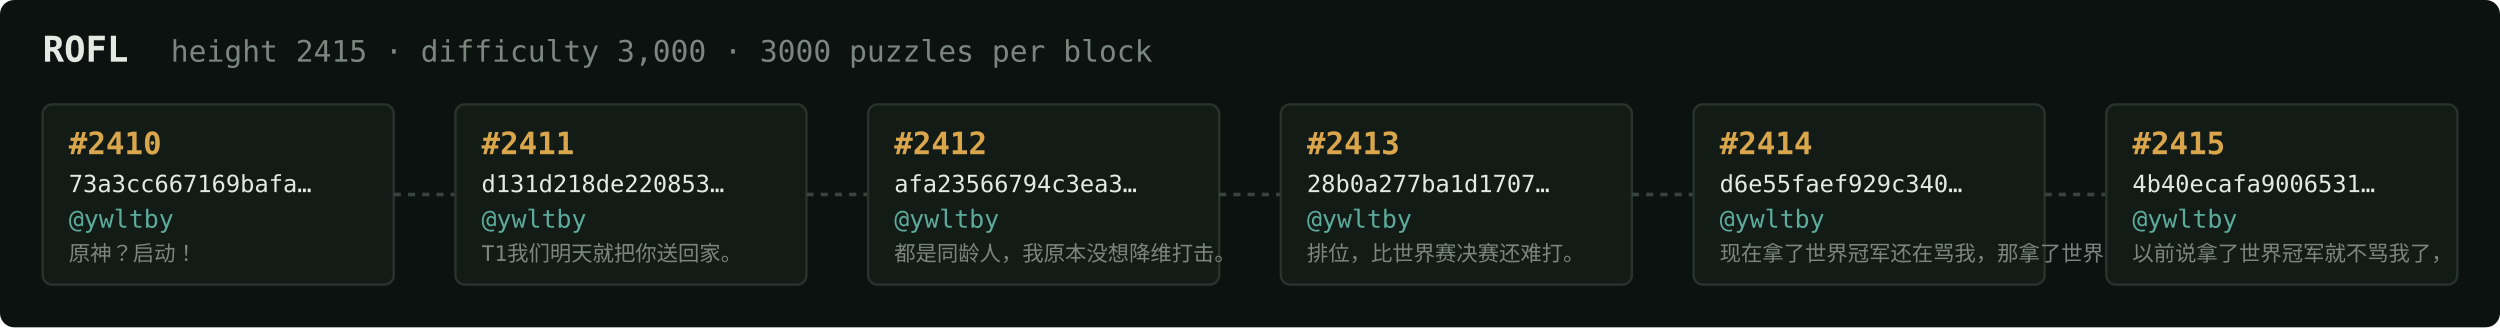
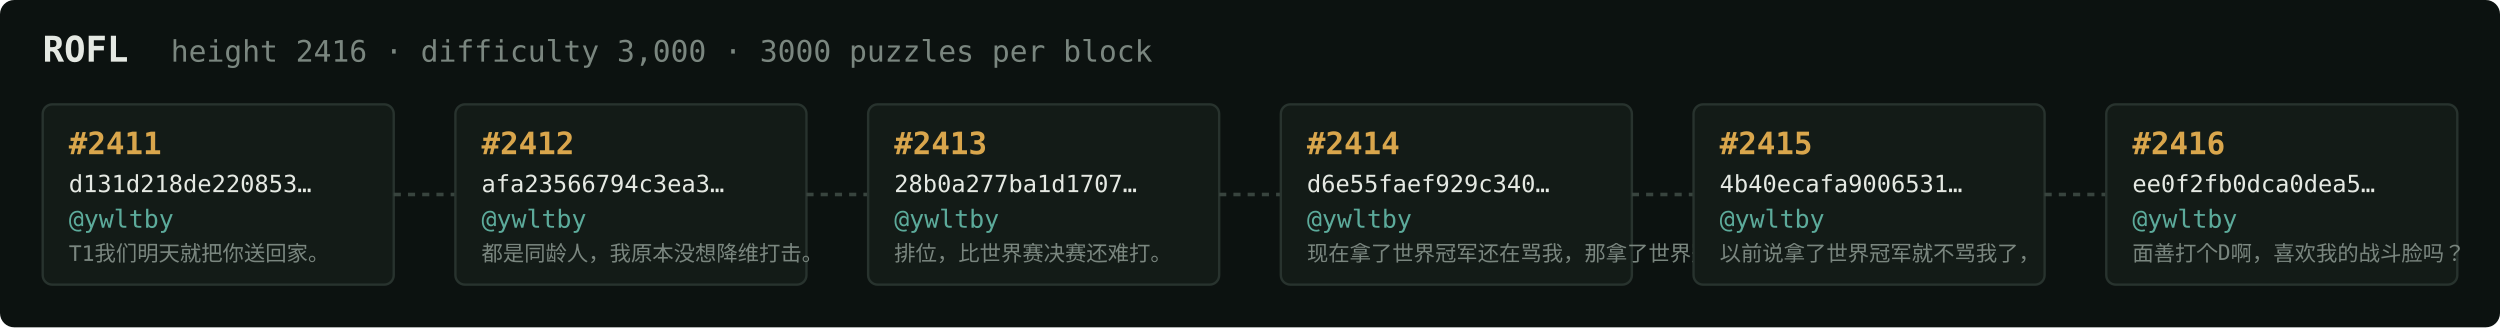
<svg xmlns="http://www.w3.org/2000/svg" width="1054" height="138" viewBox="0 0 1054 138" font-family="ui-monospace,SFMono-Regular,Menlo,monospace">
  <rect fill="#0c1210" width="1054" height="138" rx="6" />
  <text x="18" y="26" fill="#e5e9e3" font-size="15" font-weight="700">ROFL</text>
-   <text x="72" y="26" fill="#7a867f" font-size="12.5">height 2415 · difficulty 3,000 · 3000 puzzles per block</text>
+   <text x="72" y="26" fill="#7a867f" font-size="12.5">height 2416 · difficulty 3,000 · 3000 puzzles per block</text>
  <rect x="18" y="44" width="148" height="76" rx="4" fill="#131b17" stroke="#28332e" stroke-width="1" />
-   <text x="29" y="65" fill="#d9a64c" font-size="13" font-weight="700">#2410</text>
-   <text x="29" y="81" fill="#e5e9e3" font-size="10">73a3cc667169bafa…</text>
+   <text x="29" y="65" fill="#d9a64c" font-size="13" font-weight="700">#2411</text>
+   <text x="29" y="81" fill="#e5e9e3" font-size="10">d131d218de220853…</text>
  <text x="29" y="96" fill="#5cab9b" font-size="10.5">@ywltby</text>
-   <text x="29" y="110" fill="#7a867f" font-size="9">原神？启动！</text>
+   <text x="29" y="110" fill="#7a867f" font-size="9">T1我们明天就把你送回家。</text>
  <line x1="166" y1="82.0" x2="192" y2="82.0" stroke="#38443e" stroke-width="1.5" stroke-dasharray="3 3" />
  <rect x="192" y="44" width="148" height="76" rx="4" fill="#131b17" stroke="#28332e" stroke-width="1" />
-   <text x="203" y="65" fill="#d9a64c" font-size="13" font-weight="700">#2411</text>
-   <text x="203" y="81" fill="#e5e9e3" font-size="10">d131d218de220853…</text>
+   <text x="203" y="65" fill="#d9a64c" font-size="13" font-weight="700">#2412</text>
+   <text x="203" y="81" fill="#e5e9e3" font-size="10">afa23566794c3ea3…</text>
  <text x="203" y="96" fill="#5cab9b" font-size="10.5">@ywltby</text>
-   <text x="203" y="110" fill="#7a867f" font-size="9">T1我们明天就把你送回家。</text>
+   <text x="203" y="110" fill="#7a867f" font-size="9">都是同龄人，我原本没想降维打击。</text>
  <line x1="340" y1="82.0" x2="366" y2="82.0" stroke="#38443e" stroke-width="1.5" stroke-dasharray="3 3" />
  <rect x="366" y="44" width="148" height="76" rx="4" fill="#131b17" stroke="#28332e" stroke-width="1" />
-   <text x="377" y="65" fill="#d9a64c" font-size="13" font-weight="700">#2412</text>
-   <text x="377" y="81" fill="#e5e9e3" font-size="10">afa23566794c3ea3…</text>
+   <text x="377" y="65" fill="#d9a64c" font-size="13" font-weight="700">#2413</text>
+   <text x="377" y="81" fill="#e5e9e3" font-size="10">28b0a277ba1d1707…</text>
  <text x="377" y="96" fill="#5cab9b" font-size="10.5">@ywltby</text>
-   <text x="377" y="110" fill="#7a867f" font-size="9">都是同龄人，我原本没想降维打击。</text>
+   <text x="377" y="110" fill="#7a867f" font-size="9">排位，比世界赛决赛还难打。</text>
  <line x1="514" y1="82.0" x2="540" y2="82.0" stroke="#38443e" stroke-width="1.5" stroke-dasharray="3 3" />
  <rect x="540" y="44" width="148" height="76" rx="4" fill="#131b17" stroke="#28332e" stroke-width="1" />
-   <text x="551" y="65" fill="#d9a64c" font-size="13" font-weight="700">#2413</text>
-   <text x="551" y="81" fill="#e5e9e3" font-size="10">28b0a277ba1d1707…</text>
+   <text x="551" y="65" fill="#d9a64c" font-size="13" font-weight="700">#2414</text>
+   <text x="551" y="81" fill="#e5e9e3" font-size="10">d6e55faef929c340…</text>
  <text x="551" y="96" fill="#5cab9b" font-size="10.5">@ywltby</text>
-   <text x="551" y="110" fill="#7a867f" font-size="9">排位，比世界赛决赛还难打。</text>
+   <text x="551" y="110" fill="#7a867f" font-size="9">现在拿了世界冠军还在骂我，那拿了世界冠军有…</text>
  <line x1="688" y1="82.0" x2="714" y2="82.0" stroke="#38443e" stroke-width="1.5" stroke-dasharray="3 3" />
  <rect x="714" y="44" width="148" height="76" rx="4" fill="#131b17" stroke="#28332e" stroke-width="1" />
-   <text x="725" y="65" fill="#d9a64c" font-size="13" font-weight="700">#2414</text>
-   <text x="725" y="81" fill="#e5e9e3" font-size="10">d6e55faef929c340…</text>
+   <text x="725" y="65" fill="#d9a64c" font-size="13" font-weight="700">#2415</text>
+   <text x="725" y="81" fill="#e5e9e3" font-size="10">4b40ecafa9006531…</text>
  <text x="725" y="96" fill="#5cab9b" font-size="10.5">@ywltby</text>
-   <text x="725" y="110" fill="#7a867f" font-size="9">现在拿了世界冠军还在骂我，那拿了世界冠军有…</text>
+   <text x="725" y="110" fill="#7a867f" font-size="9">以前说拿了世界冠军就不骂我了，</text>
  <line x1="862" y1="82.0" x2="888" y2="82.0" stroke="#38443e" stroke-width="1.5" stroke-dasharray="3 3" />
  <rect x="888" y="44" width="148" height="76" rx="4" fill="#131b17" stroke="#28332e" stroke-width="1" />
-   <text x="899" y="65" fill="#d9a64c" font-size="13" font-weight="700">#2415</text>
-   <text x="899" y="81" fill="#e5e9e3" font-size="10">4b40ecafa9006531…</text>
+   <text x="899" y="65" fill="#d9a64c" font-size="13" font-weight="700">#2416</text>
+   <text x="899" y="81" fill="#e5e9e3" font-size="10">ee0f2fb0dca0dea5…</text>
  <text x="899" y="96" fill="#5cab9b" font-size="10.5">@ywltby</text>
-   <text x="899" y="110" fill="#7a867f" font-size="9">以前说拿了世界冠军就不骂我了，</text>
+   <text x="899" y="110" fill="#7a867f" font-size="9">面善打个D啊，喜欢我的战斗脸吗？</text>
</svg>
